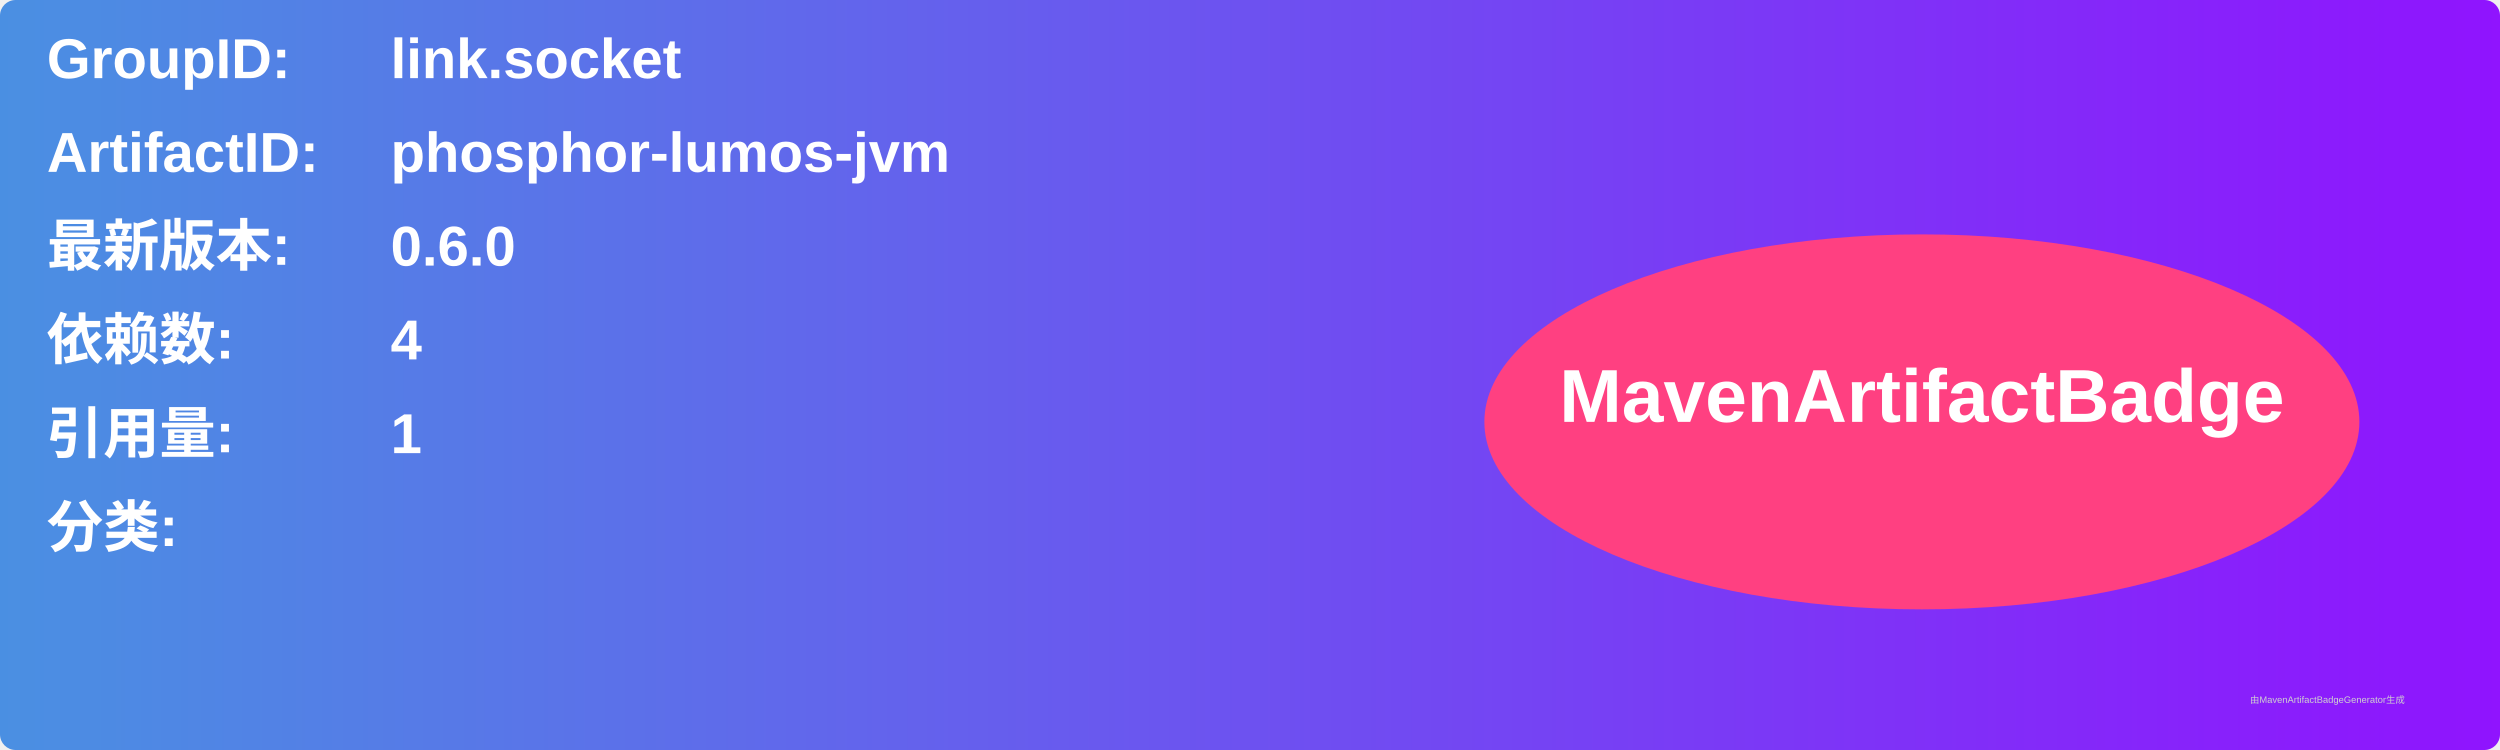
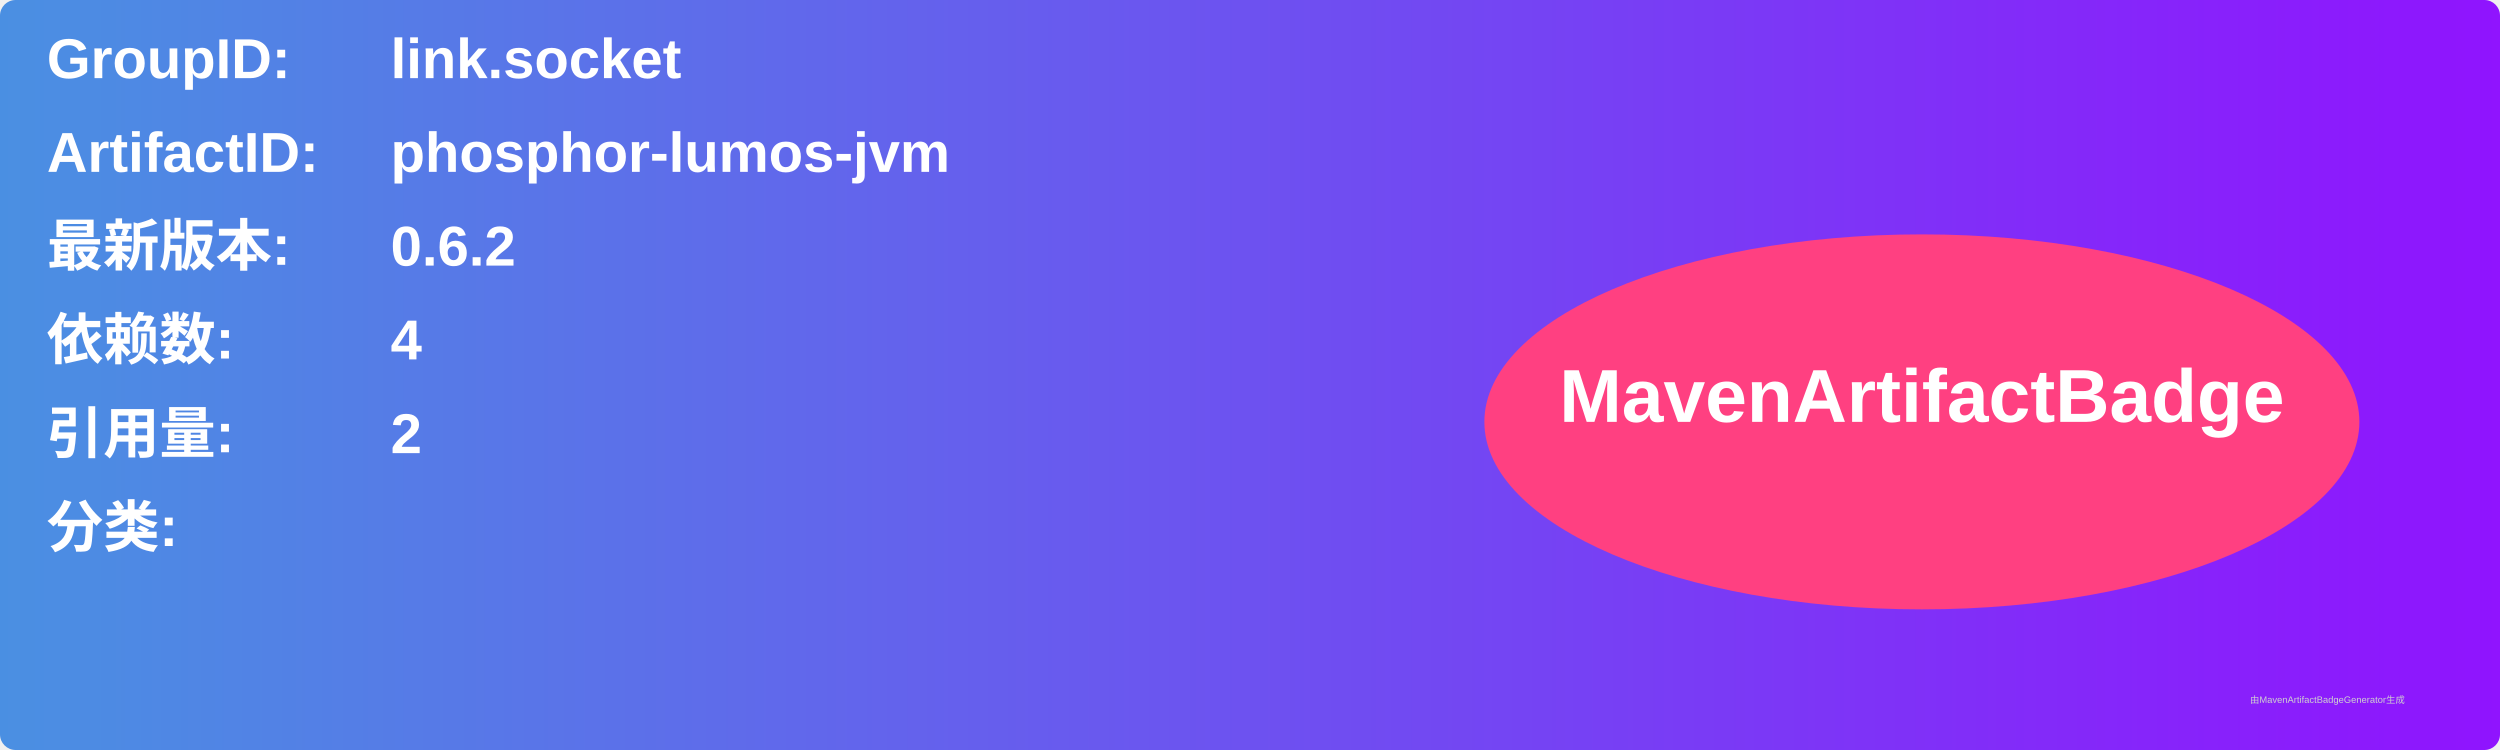
<svg xmlns="http://www.w3.org/2000/svg" width="800" height="240" viewBox="0 0 800 240">
  <linearGradient id="grad" x1="0%" y1="0%" x2="100%" y2="0%">
    <stop offset="0%" stop-color="#4a90e2" />
    <stop offset="100%" stop-color="#9013fe" />
  </linearGradient>
  <rect width="100%" height="100%" rx="5" ry="5" fill="url(#grad)" />
  <g transform="translate(15, 15)">
    <text x="0" y="10" font-family="Arial" font-size="18" fill="white" font-weight="bold" width="260">GroupID:</text>
    <text x="110" y="10" font-family="Arial" font-size="18" fill="white" font-weight="bold" width="460">link.socket</text>
    <text x="0" y="40" font-family="Arial" font-size="18" fill="white" font-weight="bold" width="260">ArtifactID:</text>
    <text x="110" y="40" font-family="Arial" font-size="18" fill="white" font-weight="bold" width="460">phosphor-lumos-jvm</text>
    <text x="0" y="70" font-family="Arial" font-size="18" fill="white" font-weight="bold">最新版本:</text>
    <text x="110" y="70" font-family="Arial" font-size="18" fill="white" font-weight="bold">
-       <tspan font-weight="bold">0.6.0</tspan>
+       <tspan font-weight="bold">0.6.2</tspan>
    </text>
    <text x="0" y="100" font-family="Arial" font-size="18" fill="white" font-weight="bold">依赖数: </text>
    <text x="110" y="100" font-family="Arial" font-size="18" fill="white">
      <tspan font-weight="bold">4</tspan>
    </text>
    <text x="0" y="130" font-family="Arial" font-size="18" fill="white" font-weight="bold">引用量: </text>
    <text x="110" y="130" font-family="Arial" font-size="18" fill="white">
-       <tspan font-weight="bold">1</tspan>
+       <tspan font-weight="bold">2</tspan>
    </text>
    <text x="0" y="160" font-family="Arial" font-size="18" fill="white" font-weight="bold">分类:</text>
    <text x="10" y="190" font-family="Arial" font-size="10" fill="white">
      <tspan font-weight="bold" />
    </text>
    <ellipse cx="600" cy="120" rx="140" ry="60" fill="#ff4081" />
    <text x="600" y="120" text-anchor="middle" font-family="Arial" font-size="24" fill="white" font-weight="bold">MavenArtifactBadge</text>
  </g>
  <text x="720" y="225" font-family="Arial" font-size="3" fill="#d0d0d0">由MavenArtifactBadgeGenerator生成</text>
</svg>
